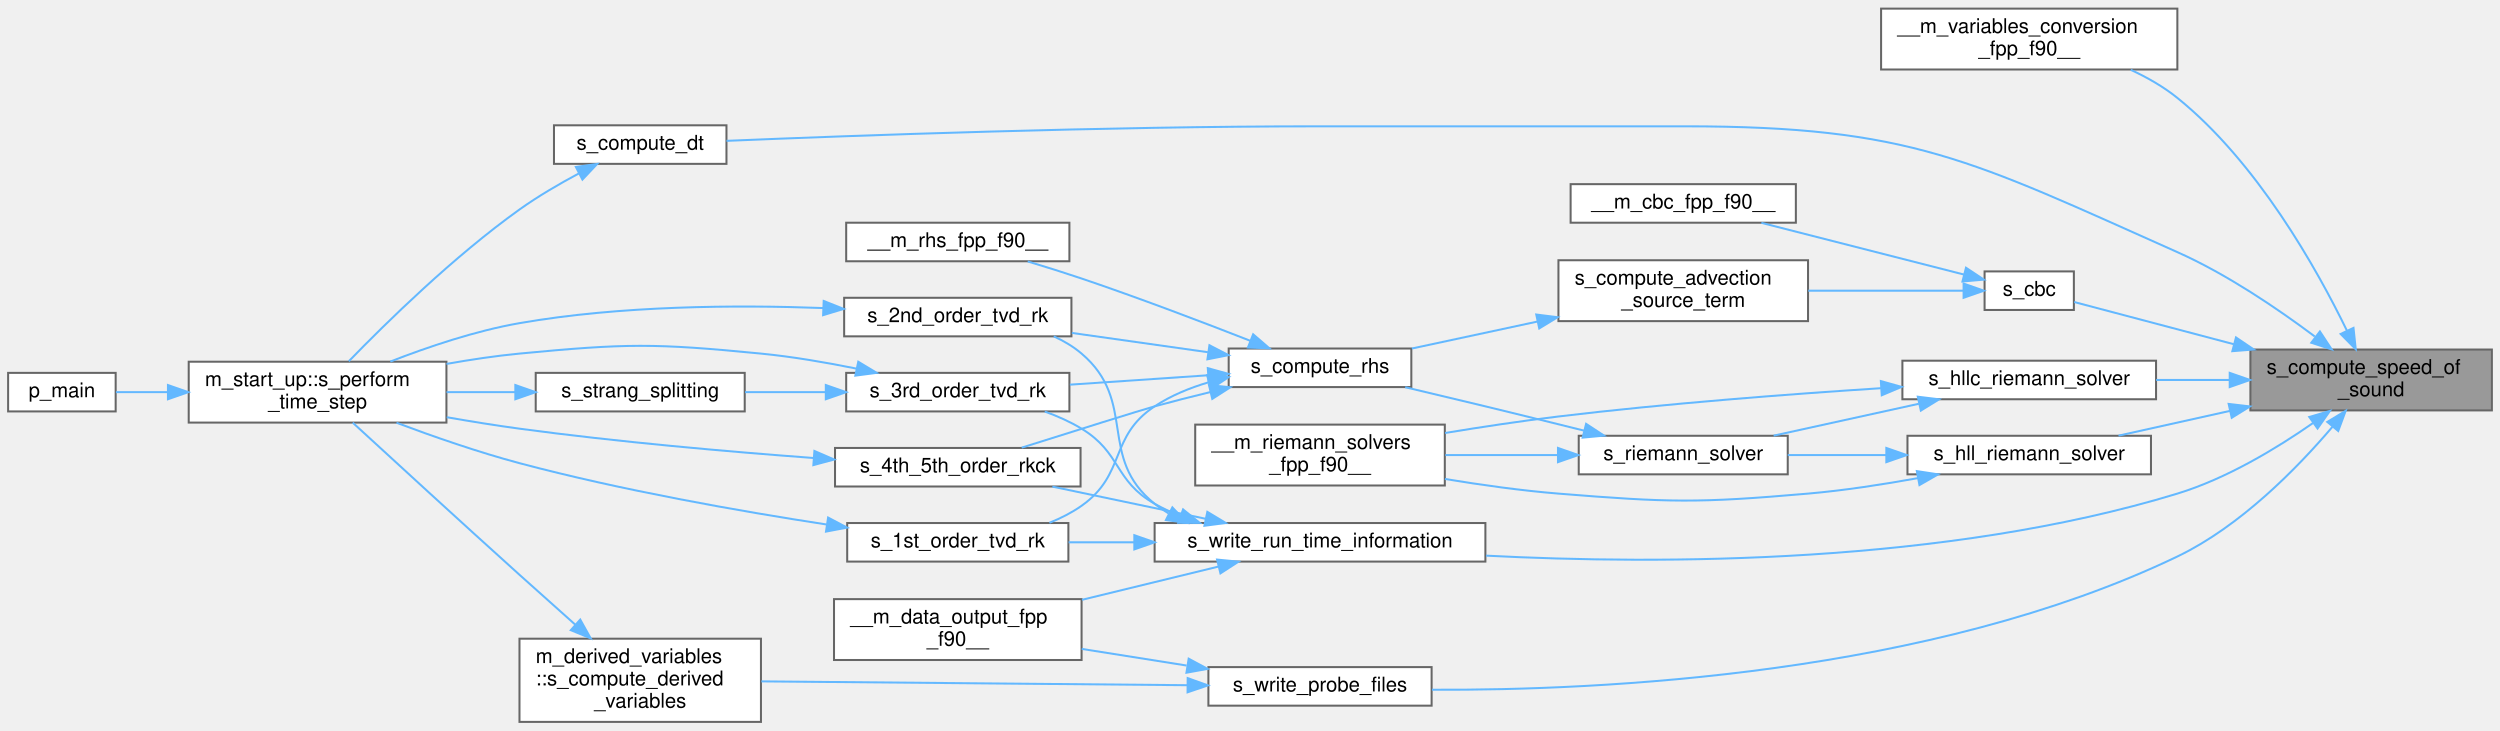
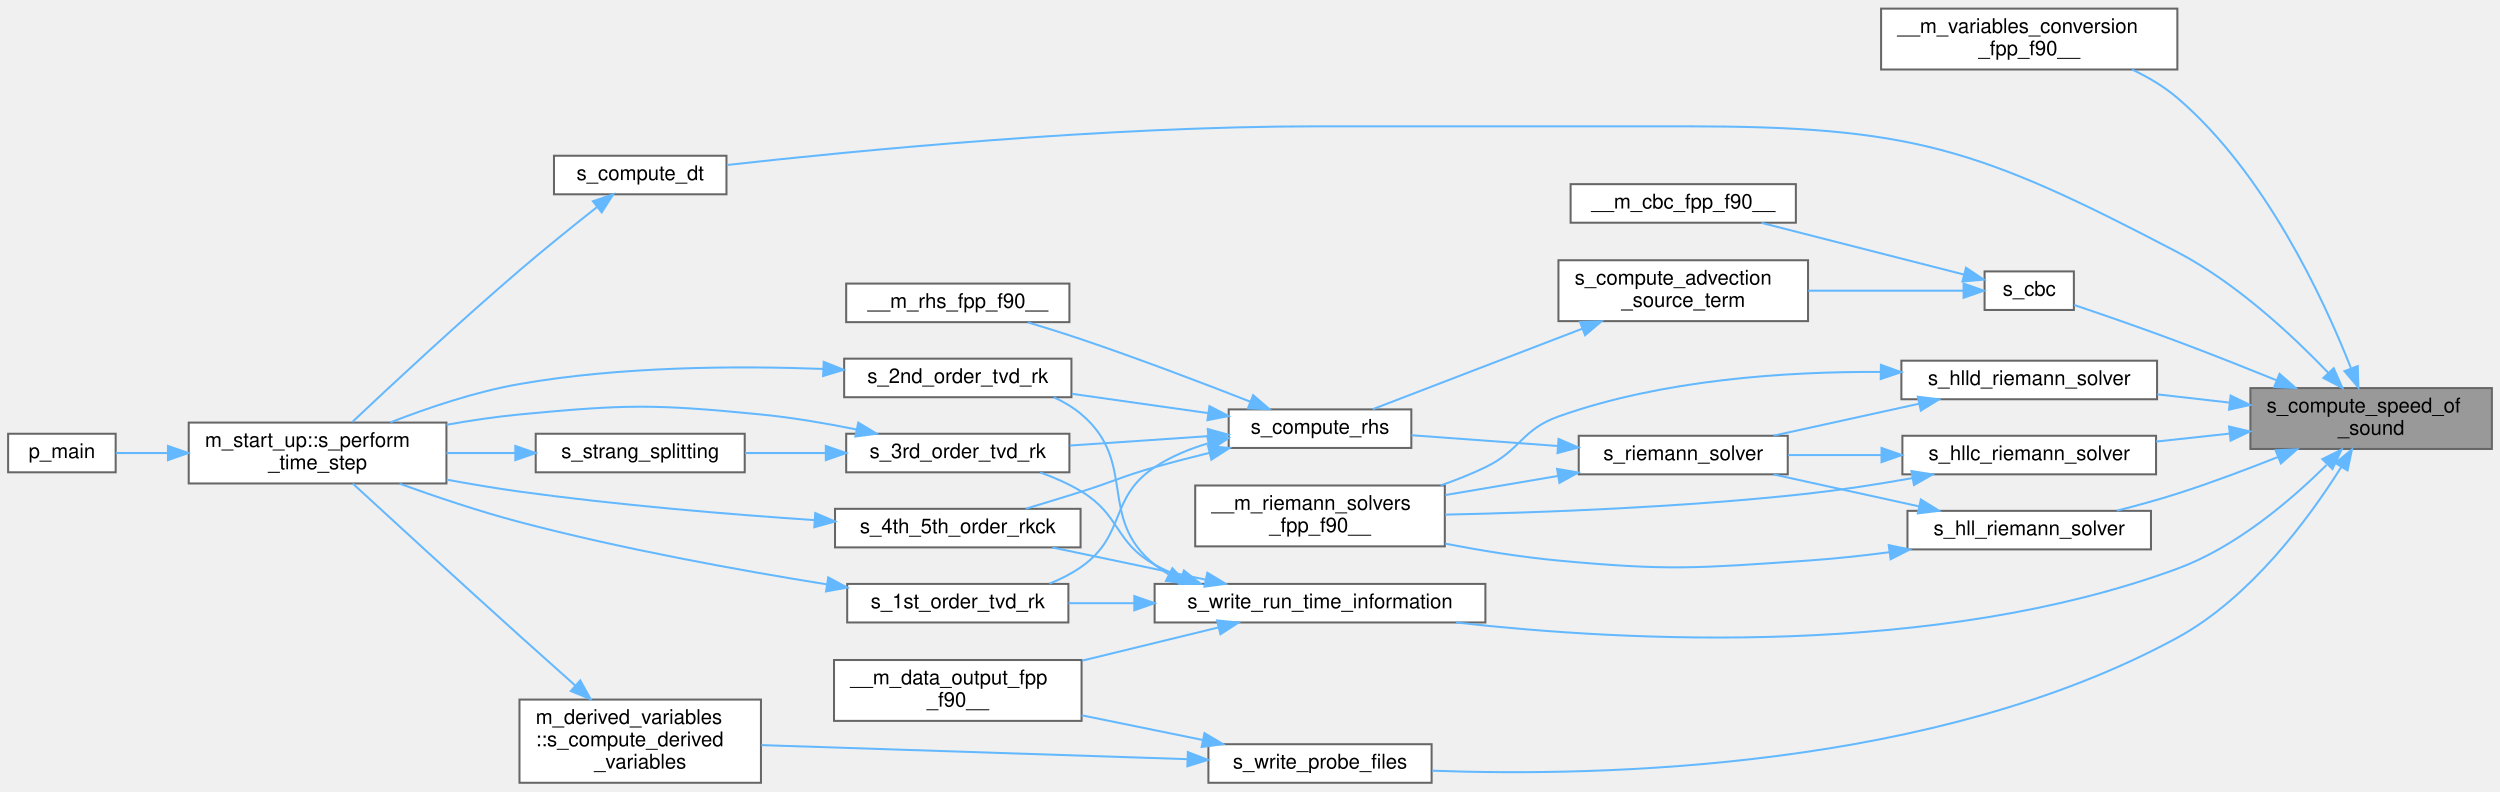
- <svg xmlns="http://www.w3.org/2000/svg" xmlns:xlink="http://www.w3.org/1999/xlink" width="1232pt" height="360pt" viewBox="0.00 0.00 1232.00 359.50">
-   <g id="graph0" class="graph" transform="scale(1 1) rotate(0) translate(4 355.5)">
+ <svg xmlns="http://www.w3.org/2000/svg" xmlns:xlink="http://www.w3.org/1999/xlink" width="1232pt" height="390pt" viewBox="0.00 0.00 1232.00 389.50">
+   <g id="graph0" class="graph" transform="scale(1 1) rotate(0) translate(4 385.5)">
    <g id="Node000001" class="node">
      <g id="a_Node000001">
        <a xlink:title=" ">
-           <polygon fill="#999999" stroke="#666666" points="1224,-183.5 1105,-183.5 1105,-153.5 1224,-153.5 1224,-183.5" />
-           <text text-anchor="start" x="1113" y="-171.5" font-family="Helvetica,sans-Serif" font-size="10.00">s_compute_speed_of</text>
-           <text text-anchor="middle" x="1164.5" y="-160.5" font-family="Helvetica,sans-Serif" font-size="10.00">_sound</text>
+           <polygon fill="#999999" stroke="#666666" points="1224,-194.5 1105,-194.5 1105,-164.5 1224,-164.5 1224,-194.5" />
+           <text text-anchor="start" x="1113" y="-182.5" font-family="Helvetica,sans-Serif" font-size="10.00">s_compute_speed_of</text>
+           <text text-anchor="middle" x="1164.5" y="-171.5" font-family="Helvetica,sans-Serif" font-size="10.00">_sound</text>
        </a>
      </g>
    </g>
    <g id="Node000002" class="node">
      <g id="a_Node000002">
        <a xlink:href="m__variables__conversion_8fpp_8f90.html#a347ac5f0eb3158bfb1edcad667b6025c" target="_top" xlink:title=" ">
-           <polygon fill="white" stroke="#666666" points="1069,-351.5 923,-351.5 923,-321.5 1069,-321.5 1069,-351.5" />
-           <text text-anchor="start" x="931" y="-339.5" font-family="Helvetica,sans-Serif" font-size="10.00">__m_variables_conversion</text>
-           <text text-anchor="middle" x="996" y="-328.5" font-family="Helvetica,sans-Serif" font-size="10.00">_fpp_f90__</text>
+           <polygon fill="white" stroke="#666666" points="1069,-381.5 923,-381.5 923,-351.5 1069,-351.5 1069,-381.5" />
+           <text text-anchor="start" x="931" y="-369.5" font-family="Helvetica,sans-Serif" font-size="10.00">__m_variables_conversion</text>
+           <text text-anchor="middle" x="996" y="-358.5" font-family="Helvetica,sans-Serif" font-size="10.00">_fpp_f90__</text>
        </a>
      </g>
    </g>
    <g id="edge1_Node000001_Node000002" class="edge">
      <g id="a_edge1_Node000001_Node000002">
        <a xlink:title=" ">
-           <path fill="none" stroke="#63b8ff" d="M1152.6,-192.74C1137.73,-223.33 1108.36,-275.78 1069,-307.5 1062.18,-313 1054.18,-317.57 1046.04,-321.34" />
-           <polygon fill="#63b8ff" stroke="#63b8ff" points="1155.8,-194.16 1156.91,-183.63 1149.47,-191.17 1155.8,-194.16" />
+           <path fill="none" stroke="#63b8ff" d="M1154.49,-204.49C1140.92,-238.85 1112.15,-300.61 1069,-337.5 1062.44,-343.1 1054.67,-347.72 1046.69,-351.49" />
+           <polygon fill="#63b8ff" stroke="#63b8ff" points="1157.9,-205.35 1158.21,-194.76 1151.36,-202.85 1157.9,-205.35" />
        </a>
      </g>
    </g>
    <g id="Node000003" class="node">
      <g id="a_Node000003">
        <a xlink:href="m__cbc_8fpp_8f90.html#a9771aa6ccf00c0970db70784acd622b5" target="_top" xlink:title="The following is the implementation of the CBC based on the work of Thompson (1987,...">
-           <polygon fill="white" stroke="#666666" points="1018,-222 974,-222 974,-203 1018,-203 1018,-222" />
-           <text text-anchor="middle" x="996" y="-210" font-family="Helvetica,sans-Serif" font-size="10.00">s_cbc</text>
+           <polygon fill="white" stroke="#666666" points="1018,-252 974,-252 974,-233 1018,-233 1018,-252" />
+           <text text-anchor="middle" x="996" y="-240" font-family="Helvetica,sans-Serif" font-size="10.00">s_cbc</text>
        </a>
      </g>
    </g>
    <g id="edge2_Node000001_Node000003" class="edge">
      <g id="a_edge2_Node000001_Node000003">
        <a xlink:title=" ">
-           <path fill="none" stroke="#63b8ff" d="M1096.85,-186.11C1068.74,-193.54 1038,-201.67 1018.15,-206.91" />
-           <polygon fill="#63b8ff" stroke="#63b8ff" points="1097.89,-189.46 1106.67,-183.52 1096.1,-182.69 1097.89,-189.46" />
+           <path fill="none" stroke="#63b8ff" d="M1117.96,-198.33C1102.48,-204.59 1085.05,-211.49 1069,-217.5 1052.02,-223.86 1032.6,-230.57 1018.2,-235.44" />
+           <polygon fill="#63b8ff" stroke="#63b8ff" points="1119.36,-201.53 1127.31,-194.53 1116.73,-195.05 1119.36,-201.53" />
        </a>
      </g>
    </g>
    <g id="Node000015" class="node">
      <g id="a_Node000015">
        <a xlink:href="m__time__steppers_8fpp_8f90.html#a24dc08acb3c755a7daa9aef719190a35" target="_top" xlink:title=" ">
-           <polygon fill="white" stroke="#666666" points="354,-294 269,-294 269,-275 354,-275 354,-294" />
-           <text text-anchor="middle" x="311.5" y="-282" font-family="Helvetica,sans-Serif" font-size="10.00">s_compute_dt</text>
+           <polygon fill="white" stroke="#666666" points="354,-309 269,-309 269,-290 354,-290 354,-309" />
+           <text text-anchor="middle" x="311.5" y="-297" font-family="Helvetica,sans-Serif" font-size="10.00">s_compute_dt</text>
        </a>
      </g>
    </g>
    <g id="edge18_Node000001_Node000015" class="edge">
      <g id="a_edge18_Node000001_Node000015">
        <a xlink:title=" ">
-           <path fill="none" stroke="#63b8ff" d="M1136.73,-189.92C1118.55,-203.54 1093.46,-220.6 1069,-231.5 967.39,-276.78 937.74,-293.5 826.5,-293.5 826.5,-293.5 826.5,-293.5 645.5,-293.5 540.53,-293.5 417.02,-288.98 354.02,-286.34" />
-           <polygon fill="#63b8ff" stroke="#63b8ff" points="1139.25,-192.41 1145.07,-183.55 1135,-186.84 1139.25,-192.41" />
+           <path fill="none" stroke="#63b8ff" d="M1143.33,-202.07C1125.53,-220.66 1097.96,-246.33 1069,-261.5 970.46,-313.12 937.74,-323.5 826.5,-323.5 826.5,-323.5 826.5,-323.5 645.5,-323.5 540.44,-323.5 417.22,-311.47 354.22,-304.44" />
+           <polygon fill="#63b8ff" stroke="#63b8ff" points="1146.06,-204.28 1150.34,-194.59 1140.95,-199.5 1146.06,-204.28" />
        </a>
      </g>
    </g>
    <g id="Node000016" class="node">
      <g id="a_Node000016">
        <a xlink:href="m__riemann__solvers_8fpp_8f90.html#a7201ee610e9eb4d4777e257035d04705" target="_top" xlink:title=" ">
-           <polygon fill="white" stroke="#666666" points="1056,-141 936,-141 936,-122 1056,-122 1056,-141" />
-           <text text-anchor="middle" x="996" y="-129" font-family="Helvetica,sans-Serif" font-size="10.00">s_hll_riemann_solver</text>
+           <polygon fill="white" stroke="#666666" points="1056,-134 936,-134 936,-115 1056,-115 1056,-134" />
+           <text text-anchor="middle" x="996" y="-122" font-family="Helvetica,sans-Serif" font-size="10.00">s_hll_riemann_solver</text>
        </a>
      </g>
    </g>
    <g id="edge20_Node000001_Node000016" class="edge">
      <g id="a_edge20_Node000001_Node000016">
        <a xlink:title=" ">
-           <path fill="none" stroke="#63b8ff" d="M1094.9,-153.26C1076.32,-149.13 1056.73,-144.77 1040,-141.06" />
-           <polygon fill="#63b8ff" stroke="#63b8ff" points="1094.28,-156.7 1104.8,-155.46 1095.8,-149.87 1094.28,-156.7" />
+           <path fill="none" stroke="#63b8ff" d="M1118.61,-160.56C1103.05,-154.37 1085.4,-147.74 1069,-142.5 1059.43,-139.44 1049,-136.58 1039.14,-134.07" />
+           <polygon fill="#63b8ff" stroke="#63b8ff" points="1117.41,-163.85 1127.99,-164.35 1120.03,-157.36 1117.41,-163.85" />
        </a>
      </g>
    </g>
    <g id="Node000019" class="node">
      <g id="a_Node000019">
        <a xlink:href="m__riemann__solvers_8fpp_8f90.html#a93cfb6ebfb98fccd81cd589ce122b7fd" target="_top" xlink:title="This procedure is the implementation of the Harten, Lax, van Leer, and contact (HLLC) approximate Rie...">
-           <polygon fill="white" stroke="#666666" points="1058.5,-178 933.5,-178 933.5,-159 1058.5,-159 1058.5,-178" />
-           <text text-anchor="middle" x="996" y="-166" font-family="Helvetica,sans-Serif" font-size="10.00">s_hllc_riemann_solver</text>
+           <polygon fill="white" stroke="#666666" points="1058.5,-171 933.5,-171 933.5,-152 1058.5,-152 1058.5,-171" />
+           <text text-anchor="middle" x="996" y="-159" font-family="Helvetica,sans-Serif" font-size="10.00">s_hllc_riemann_solver</text>
        </a>
      </g>
    </g>
    <g id="edge25_Node000001_Node000019" class="edge">
      <g id="a_edge25_Node000001_Node000019">
        <a xlink:title=" ">
-           <path fill="none" stroke="#63b8ff" d="M1094.46,-168.5C1082.56,-168.5 1070.25,-168.5 1058.55,-168.5" />
-           <polygon fill="#63b8ff" stroke="#63b8ff" points="1094.8,-172 1104.8,-168.5 1094.8,-165 1094.8,-172" />
+           <path fill="none" stroke="#63b8ff" d="M1094.82,-172.08C1082.8,-170.78 1070.37,-169.43 1058.55,-168.15" />
+           <polygon fill="#63b8ff" stroke="#63b8ff" points="1094.48,-175.56 1104.8,-173.15 1095.23,-168.6 1094.48,-175.56" />
        </a>
      </g>
    </g>
    <g id="Node000020" class="node">
      <g id="a_Node000020">
-         <a xlink:href="m__data__output_8fpp_8f90.html#aefc508a7157b96fe6611e3874c97ee0b" target="_top" xlink:title="This writes a formatted data file for the flow probe information.">
-           <polygon fill="white" stroke="#666666" points="701.5,-27 591.5,-27 591.5,-8 701.5,-8 701.5,-27" />
-           <text text-anchor="middle" x="646.5" y="-15" font-family="Helvetica,sans-Serif" font-size="10.00">s_write_probe_files</text>
+         <a xlink:href="m__riemann__solvers_8fpp_8f90.html#a38575cab36f643a51b9895b2fd18e4a0" target="_top" xlink:title="HLLD Riemann solver resolves 5 of the 7 waves of MHD equations: 1 entropy wave, 2 Alfvén waves,...">
+           <polygon fill="white" stroke="#666666" points="1059,-208 933,-208 933,-189 1059,-189 1059,-208" />
+           <text text-anchor="middle" x="996" y="-196" font-family="Helvetica,sans-Serif" font-size="10.00">s_hlld_riemann_solver</text>
        </a>
      </g>
    </g>
    <g id="edge28_Node000001_Node000020" class="edge">
      <g id="a_edge28_Node000001_Node000020">
        <a xlink:title=" ">
-           <path fill="none" stroke="#63b8ff" d="M1145.43,-145.42C1128.12,-125.08 1100.1,-96.42 1069,-81.5 947.22,-23.06 784.86,-15.42 701.67,-15.85" />
-           <polygon fill="#63b8ff" stroke="#63b8ff" points="1142.88,-147.83 1151.95,-153.3 1148.27,-143.36 1142.88,-147.83" />
-         </a>
-       </g>
-     </g>
-     <g id="Node000023" class="node">
-       <g id="a_Node000023">
+           <path fill="none" stroke="#63b8ff" d="M1094.59,-187.36C1082.84,-188.7 1070.69,-190.09 1059.12,-191.41" />
+           <polygon fill="#63b8ff" stroke="#63b8ff" points="1095.26,-190.81 1104.8,-186.2 1094.47,-183.86 1095.26,-190.81" />
+         </a>
+       </g>
+     </g>
+     <g id="Node000021" class="node">
+       <g id="a_Node000021">
+         <a xlink:href="m__data__output_8fpp_8f90.html#aefc508a7157b96fe6611e3874c97ee0b" target="_top" xlink:title="This writes a formatted data file for the flow probe information.">
+           <polygon fill="white" stroke="#666666" points="701.5,-19 591.5,-19 591.5,0 701.5,0 701.5,-19" />
+           <text text-anchor="middle" x="646.5" y="-7" font-family="Helvetica,sans-Serif" font-size="10.00">s_write_probe_files</text>
+         </a>
+       </g>
+     </g>
+     <g id="edge31_Node000001_Node000021" class="edge">
+       <g id="a_edge31_Node000001_Node000021">
+         <a xlink:title=" ">
+           <path fill="none" stroke="#63b8ff" d="M1149.78,-155.61C1133.84,-130.24 1105.04,-91.14 1069,-71.5 950.15,-6.73 785.83,-2.88 701.78,-5.95" />
+           <polygon fill="#63b8ff" stroke="#63b8ff" points="1146.87,-157.56 1155.06,-164.28 1152.85,-153.92 1146.87,-157.56" />
+         </a>
+       </g>
+     </g>
+     <g id="Node000024" class="node">
+       <g id="a_Node000024">
        <a xlink:href="m__data__output_8fpp_8f90.html#ac145ce5b1674f9df821653e1784a1bcf" target="_top" xlink:title="The goal of the procedure is to output to the run-time information file the stability criteria extrem...">
          <polygon fill="white" stroke="#666666" points="728,-98 565,-98 565,-79 728,-79 728,-98" />
          <text text-anchor="middle" x="646.5" y="-86" font-family="Helvetica,sans-Serif" font-size="10.00">s_write_run_time_information</text>
        </a>
      </g>
    </g>
-     <g id="edge32_Node000001_Node000023" class="edge">
-       <g id="a_edge32_Node000001_Node000023">
-         <a xlink:title=" ">
-           <path fill="none" stroke="#63b8ff" d="M1135.9,-147.32C1117.9,-134.77 1093.3,-119.91 1069,-112.5 954.55,-77.61 814.66,-77.46 728.32,-81.93" />
-           <polygon fill="#63b8ff" stroke="#63b8ff" points="1134.01,-150.27 1144.18,-153.25 1138.09,-144.58 1134.01,-150.27" />
+     <g id="edge35_Node000001_Node000024" class="edge">
+       <g id="a_edge35_Node000001_Node000024">
+         <a xlink:title=" ">
+           <path fill="none" stroke="#63b8ff" d="M1142.48,-156.58C1124.8,-139.03 1097.83,-116.1 1069,-105.5 949.74,-61.65 798.53,-69.43 713.45,-79" />
+           <polygon fill="#63b8ff" stroke="#63b8ff" points="1140.44,-159.49 1149.93,-164.2 1145.44,-154.6 1140.44,-159.49" />
        </a>
      </g>
    </g>
    <g id="Node000004" class="node">
      <g id="a_Node000004">
        <a xlink:href="m__cbc_8fpp_8f90.html#a8aaac759a23fea3b31210aa89c940745" target="_top" xlink:title="The module features a large database of characteristic boundary conditions (CBC) for the Euler system...">
-           <polygon fill="white" stroke="#666666" points="881,-265 770,-265 770,-246 881,-246 881,-265" />
-           <text text-anchor="middle" x="825.5" y="-253" font-family="Helvetica,sans-Serif" font-size="10.00">__m_cbc_fpp_f90__</text>
+           <polygon fill="white" stroke="#666666" points="881,-295 770,-295 770,-276 881,-276 881,-295" />
+           <text text-anchor="middle" x="825.5" y="-283" font-family="Helvetica,sans-Serif" font-size="10.00">__m_cbc_fpp_f90__</text>
        </a>
      </g>
    </g>
    <g id="edge3_Node000003_Node000004" class="edge">
      <g id="a_edge3_Node000003_Node000004">
        <a xlink:title=" ">
-           <path fill="none" stroke="#63b8ff" d="M963.92,-220.43C935.71,-227.63 894.05,-238.26 864,-245.93" />
-           <polygon fill="#63b8ff" stroke="#63b8ff" points="964.84,-223.81 973.66,-217.95 963.1,-217.03 964.84,-223.81" />
+           <path fill="none" stroke="#63b8ff" d="M963.92,-250.43C935.71,-257.63 894.05,-268.26 864,-275.93" />
+           <polygon fill="#63b8ff" stroke="#63b8ff" points="964.84,-253.81 973.66,-247.95 963.1,-247.03 964.84,-253.81" />
        </a>
      </g>
    </g>
    <g id="Node000005" class="node">
      <g id="a_Node000005">
        <a xlink:href="m__rhs_8fpp_8f90.html#a376bc3b64f78384ac773235ee7fbdd98" target="_top" xlink:title=" ">
-           <polygon fill="white" stroke="#666666" points="887,-227.5 764,-227.5 764,-197.5 887,-197.5 887,-227.5" />
-           <text text-anchor="start" x="772" y="-215.5" font-family="Helvetica,sans-Serif" font-size="10.00">s_compute_advection</text>
-           <text text-anchor="middle" x="825.5" y="-204.5" font-family="Helvetica,sans-Serif" font-size="10.00">_source_term</text>
+           <polygon fill="white" stroke="#666666" points="887,-257.5 764,-257.5 764,-227.5 887,-227.5 887,-257.5" />
+           <text text-anchor="start" x="772" y="-245.5" font-family="Helvetica,sans-Serif" font-size="10.00">s_compute_advection</text>
+           <text text-anchor="middle" x="825.5" y="-234.5" font-family="Helvetica,sans-Serif" font-size="10.00">_source_term</text>
        </a>
      </g>
    </g>
    <g id="edge4_Node000003_Node000005" class="edge">
      <g id="a_edge4_Node000003_Node000005">
        <a xlink:title=" ">
-           <path fill="none" stroke="#63b8ff" d="M963.49,-212.5C942.05,-212.5 912.97,-212.5 887.12,-212.5" />
-           <polygon fill="#63b8ff" stroke="#63b8ff" points="963.66,-216 973.66,-212.5 963.66,-209 963.66,-216" />
+           <path fill="none" stroke="#63b8ff" d="M963.49,-242.5C942.05,-242.5 912.97,-242.5 887.12,-242.5" />
+           <polygon fill="#63b8ff" stroke="#63b8ff" points="963.66,-246 973.66,-242.5 963.66,-239 963.66,-246" />
        </a>
      </g>
    </g>
    <g id="Node000006" class="node">
      <g id="a_Node000006">
        <a xlink:href="m__rhs_8fpp_8f90.html#af47a5f1dac8fc4eec10fb0d56ff5fff1" target="_top" xlink:title=" ">
          <polygon fill="white" stroke="#666666" points="691.5,-184 601.5,-184 601.5,-165 691.5,-165 691.5,-184" />
          <text text-anchor="middle" x="646.5" y="-172" font-family="Helvetica,sans-Serif" font-size="10.00">s_compute_rhs</text>
        </a>
      </g>
    </g>
    <g id="edge5_Node000005_Node000006" class="edge">
      <g id="a_edge5_Node000005_Node000006">
        <a xlink:title=" ">
-           <path fill="none" stroke="#63b8ff" d="M753.76,-197.31C732.83,-192.82 710.51,-188.03 691.76,-184" />
-           <polygon fill="#63b8ff" stroke="#63b8ff" points="753.07,-200.75 763.59,-199.42 754.54,-193.9 753.07,-200.75" />
+           <path fill="none" stroke="#63b8ff" d="M775.61,-223.72C742.15,-210.86 699.17,-194.35 672.48,-184.1" />
+           <polygon fill="#63b8ff" stroke="#63b8ff" points="774.63,-227.09 785.22,-227.41 777.14,-220.56 774.63,-227.09" />
        </a>
      </g>
    </g>
    <g id="Node000007" class="node">
      <g id="a_Node000007">
        <a xlink:href="m__rhs_8fpp_8f90.html#a87616394067f1273cd06c4d299d10add" target="_top" xlink:title=" ">
          <polygon fill="white" stroke="#666666" points="523,-246 413,-246 413,-227 523,-227 523,-246" />
          <text text-anchor="middle" x="468" y="-234" font-family="Helvetica,sans-Serif" font-size="10.00">__m_rhs_fpp_f90__</text>
        </a>
      </g>
    </g>
    <g id="edge6_Node000006_Node000007" class="edge">
      <g id="a_edge6_Node000006_Node000007">
        <a xlink:title=" ">
          <path fill="none" stroke="#63b8ff" d="M612.2,-187.78C589.02,-196.85 557.31,-208.92 529,-218.5 520.45,-221.39 511.14,-224.3 502.45,-226.91" />
          <polygon fill="#63b8ff" stroke="#63b8ff" points="613.55,-191.01 621.58,-184.09 610.99,-184.5 613.55,-191.01" />
        </a>
      </g>
    </g>
    <g id="Node000008" class="node">
      <g id="a_Node000008">
        <a xlink:href="m__time__steppers_8fpp_8f90.html#af409df8df1b374744d8c379e7e7dba0b" target="_top" xlink:title="1st order TVD RK time-stepping algorithm">
          <polygon fill="white" stroke="#666666" points="522.5,-98 413.5,-98 413.5,-79 522.5,-79 522.5,-98" />
          <text text-anchor="middle" x="468" y="-86" font-family="Helvetica,sans-Serif" font-size="10.00">s_1st_order_tvd_rk</text>
        </a>
      </g>
    </g>
    <g id="edge7_Node000006_Node000008" class="edge">
      <g id="a_edge7_Node000006_Node000008">
        <a xlink:title=" ">
          <path fill="none" stroke="#63b8ff" d="M591.69,-167.38C582.31,-164.62 573,-160.79 565,-155.5 542.46,-140.59 551.08,-122.08 529,-106.5 524.2,-103.12 518.76,-100.36 513.15,-98.11" />
          <polygon fill="#63b8ff" stroke="#63b8ff" points="590.89,-170.79 601.45,-169.89 592.64,-164.01 590.89,-170.79" />
        </a>
      </g>
    </g>
    <g id="Node000011" class="node">
      <g id="a_Node000011">
        <a xlink:href="m__time__steppers_8fpp_8f90.html#a2847bfea6f3dc3fdae115a99009f7245" target="_top" xlink:title="2nd order TVD RK time-stepping algorithm">
          <polygon fill="white" stroke="#666666" points="524,-209 412,-209 412,-190 524,-190 524,-209" />
          <text text-anchor="middle" x="468" y="-197" font-family="Helvetica,sans-Serif" font-size="10.00">s_2nd_order_tvd_rk</text>
        </a>
      </g>
    </g>
    <g id="edge10_Node000006_Node000011" class="edge">
      <g id="a_edge10_Node000006_Node000011">
        <a xlink:title=" ">
          <path fill="none" stroke="#63b8ff" d="M591.25,-182.18C569.97,-185.2 545.58,-188.65 524.21,-191.68" />
          <polygon fill="#63b8ff" stroke="#63b8ff" points="592.01,-185.61 601.42,-180.74 591.02,-178.68 592.01,-185.61" />
        </a>
      </g>
    </g>
    <g id="Node000012" class="node">
      <g id="a_Node000012">
        <a xlink:href="m__time__steppers_8fpp_8f90.html#ad642c094881f0cffbb6158f9fa079a86" target="_top" xlink:title="3rd order TVD RK time-stepping algorithm">
          <polygon fill="white" stroke="#666666" points="523,-172 413,-172 413,-153 523,-153 523,-172" />
          <text text-anchor="middle" x="468" y="-160" font-family="Helvetica,sans-Serif" font-size="10.00">s_3rd_order_tvd_rk</text>
        </a>
      </g>
    </g>
    <g id="edge12_Node000006_Node000012" class="edge">
      <g id="a_edge12_Node000006_Node000012">
        <a xlink:title=" ">
          <path fill="none" stroke="#63b8ff" d="M591.41,-170.82C569.77,-169.35 544.89,-167.66 523.24,-166.19" />
          <polygon fill="#63b8ff" stroke="#63b8ff" points="591.2,-174.32 601.42,-171.5 591.68,-167.33 591.2,-174.32" />
        </a>
      </g>
    </g>
    <g id="Node000014" class="node">
      <g id="a_Node000014">
        <a xlink:href="m__time__steppers_8fpp_8f90.html#aca171c932551af4579eecbfc6b9a8c6a" target="_top" xlink:title="(Adaptive) 4th/5th order Runge—Kutta–Cash–Karp (RKCK) time-stepping algorithm (Cash J....">
          <polygon fill="white" stroke="#666666" points="528.5,-135 407.5,-135 407.5,-116 528.5,-116 528.5,-135" />
          <text text-anchor="middle" x="468" y="-123" font-family="Helvetica,sans-Serif" font-size="10.00">s_4th_5th_order_rkck</text>
        </a>
      </g>
    </g>
    <g id="edge16_Node000006_Node000014" class="edge">
      <g id="a_edge16_Node000006_Node000014">
        <a xlink:title=" ">
-           <path fill="none" stroke="#63b8ff" d="M592.49,-162.55C583.29,-160.32 573.85,-157.92 565,-155.5 558.52,-153.72 525.09,-143.23 499.49,-135.15" />
-           <polygon fill="#63b8ff" stroke="#63b8ff" points="591.79,-165.98 602.33,-164.91 593.41,-159.18 591.79,-165.98" />
+           <path fill="none" stroke="#63b8ff" d="M592.13,-162.62C583.04,-160.39 573.72,-157.98 565,-155.5 548.78,-150.89 545.08,-148.59 529,-143.5 520.08,-140.68 510.39,-137.72 501.44,-135.04" />
+           <polygon fill="#63b8ff" stroke="#63b8ff" points="591.33,-166.02 601.87,-164.96 592.96,-159.22 591.33,-166.02" />
        </a>
      </g>
    </g>
    <g id="Node000009" class="node">
      <g id="a_Node000009">
        <a xlink:href="namespacem__start__up.html#aaaeff91a52af5b8f17ed9efed8ac17bd" target="_top" xlink:title=" ">
          <polygon fill="white" stroke="#666666" points="216,-177.5 89,-177.5 89,-147.5 216,-147.5 216,-177.5" />
          <text text-anchor="start" x="97" y="-165.5" font-family="Helvetica,sans-Serif" font-size="10.00">m_start_up::s_perform</text>
          <text text-anchor="middle" x="152.5" y="-154.5" font-family="Helvetica,sans-Serif" font-size="10.00">_time_step</text>
        </a>
      </g>
    </g>
    <g id="edge8_Node000008_Node000009" class="edge">
      <g id="a_edge8_Node000008_Node000009">
        <a xlink:title=" ">
-           <path fill="none" stroke="#63b8ff" d="M403.39,-97.27C360.28,-103.89 302.22,-114.12 252,-127.5 231.66,-132.92 209.53,-140.62 191.4,-147.41" />
-           <polygon fill="#63b8ff" stroke="#63b8ff" points="404.09,-100.7 413.46,-95.75 403.05,-93.78 404.09,-100.7" />
+           <path fill="none" stroke="#63b8ff" d="M403.43,-97.78C360.34,-104.7 302.3,-115.22 252,-128.5 232.23,-133.72 210.73,-140.96 192.87,-147.41" />
+           <polygon fill="#63b8ff" stroke="#63b8ff" points="404.17,-101.21 413.5,-96.19 403.07,-94.3 404.17,-101.21" />
        </a>
      </g>
    </g>
    <g id="Node000010" class="node">
      <g id="a_Node000010">
        <a xlink:href="p__main_8fpp_8f90.html#aeec10ee8e2940c953967da3e374e1579" target="_top" xlink:title="Quasi-conservative, shock- and interface- capturing finite-volume scheme for the multicomponent Navie...">
          <polygon fill="white" stroke="#666666" points="53,-172 0,-172 0,-153 53,-153 53,-172" />
          <text text-anchor="middle" x="26.5" y="-160" font-family="Helvetica,sans-Serif" font-size="10.00">p_main</text>
        </a>
      </g>
    </g>
    <g id="edge9_Node000009_Node000010" class="edge">
      <g id="a_edge9_Node000009_Node000010">
        <a xlink:title=" ">
          <path fill="none" stroke="#63b8ff" d="M78.77,-162.5C69.63,-162.5 60.81,-162.5 53.14,-162.5" />
          <polygon fill="#63b8ff" stroke="#63b8ff" points="78.77,-166 88.77,-162.5 78.77,-159 78.77,-166" />
        </a>
      </g>
    </g>
    <g id="edge11_Node000011_Node000009" class="edge">
      <g id="a_edge11_Node000011_Node000009">
        <a xlink:title=" ">
          <path fill="none" stroke="#63b8ff" d="M401.74,-203.94C358.86,-205.54 301.7,-205.19 252,-196.5 230.26,-192.7 206.87,-184.8 188.34,-177.57" />
          <polygon fill="#63b8ff" stroke="#63b8ff" points="401.92,-207.43 411.76,-203.52 401.63,-200.44 401.92,-207.43" />
        </a>
      </g>
    </g>
    <g id="edge13_Node000012_Node000009" class="edge">
      <g id="a_edge13_Node000012_Node000009">
        <a xlink:title=" ">
          <path fill="none" stroke="#63b8ff" d="M417.94,-174.12C402.97,-177.16 386.39,-179.99 371,-181.5 318.36,-186.66 304.65,-186.53 252,-181.5 240.3,-180.38 227.92,-178.53 216.03,-176.41" />
          <polygon fill="#63b8ff" stroke="#63b8ff" points="418.96,-177.49 428.02,-172.01 417.52,-170.64 418.96,-177.49" />
        </a>
      </g>
    </g>
    <g id="Node000013" class="node">
      <g id="a_Node000013">
        <a xlink:href="m__time__steppers_8fpp_8f90.html#a5858523edfce42df32b2b0a8af54bc0e" target="_top" xlink:title="Strang splitting scheme with 3rd order TVD RK time-stepping algorithm for the flux term and adaptive ...">
          <polygon fill="white" stroke="#666666" points="363,-172 260,-172 260,-153 363,-153 363,-172" />
          <text text-anchor="middle" x="311.5" y="-160" font-family="Helvetica,sans-Serif" font-size="10.00">s_strang_splitting</text>
        </a>
      </g>
    </g>
    <g id="edge14_Node000012_Node000013" class="edge">
      <g id="a_edge14_Node000012_Node000013">
        <a xlink:title=" ">
          <path fill="none" stroke="#63b8ff" d="M402.94,-162.5C389.67,-162.5 375.85,-162.5 363.14,-162.5" />
          <polygon fill="#63b8ff" stroke="#63b8ff" points="402.96,-166 412.96,-162.5 402.96,-159 402.96,-166" />
        </a>
      </g>
    </g>
    <g id="edge15_Node000013_Node000009" class="edge">
      <g id="a_edge15_Node000013_Node000009">
        <a xlink:title=" ">
          <path fill="none" stroke="#63b8ff" d="M249.93,-162.5C238.82,-162.5 227.21,-162.5 216.05,-162.5" />
          <polygon fill="#63b8ff" stroke="#63b8ff" points="249.96,-166 259.96,-162.5 249.96,-159 249.96,-166" />
        </a>
      </g>
    </g>
    <g id="edge17_Node000014_Node000009" class="edge">
      <g id="a_edge17_Node000014_Node000009">
        <a xlink:title=" ">
-           <path fill="none" stroke="#63b8ff" d="M396.91,-130.05C354.79,-133.19 300.2,-137.98 252,-144.5 240.37,-146.07 228.03,-148.07 216.15,-150.15" />
-           <polygon fill="#63b8ff" stroke="#63b8ff" points="397.34,-133.52 407.06,-129.3 396.83,-126.54 397.34,-133.52" />
+           <path fill="none" stroke="#63b8ff" d="M397.33,-129.44C355.15,-132.29 300.33,-136.83 252,-143.5 240.35,-145.11 228,-147.19 216.13,-149.38" />
+           <polygon fill="#63b8ff" stroke="#63b8ff" points="397.75,-132.92 407.49,-128.77 397.29,-125.93 397.75,-132.92" />
        </a>
      </g>
    </g>
    <g id="edge19_Node000015_Node000009" class="edge">
      <g id="a_edge19_Node000015_Node000009">
        <a xlink:title=" ">
-           <path fill="none" stroke="#63b8ff" d="M281.4,-270.36C271.75,-265.2 261.14,-259.03 252,-252.5 219.58,-229.34 186.26,-196.67 167.89,-177.73" />
-           <polygon fill="#63b8ff" stroke="#63b8ff" points="279.8,-273.47 290.29,-274.96 283.02,-267.25 279.8,-273.47" />
+           <path fill="none" stroke="#63b8ff" d="M290.18,-283.69C278.81,-274.72 264.45,-263.17 252,-252.5 222.28,-227.02 188.87,-195.96 169.6,-177.79" />
+           <polygon fill="#63b8ff" stroke="#63b8ff" points="288.19,-286.58 298.22,-290 292.51,-281.07 288.19,-286.58" />
        </a>
      </g>
    </g>
    <g id="Node000017" class="node">
      <g id="a_Node000017">
        <a xlink:href="m__riemann__solvers_8fpp_8f90.html#a8307be81e3cdbdafbf8e65f19b31fc30" target="_top" xlink:title="This module features a database of approximate and exact Riemann problem solvers for the Navier-Stoke...">
          <polygon fill="white" stroke="#666666" points="708,-146.5 585,-146.5 585,-116.5 708,-116.5 708,-146.5" />
          <text text-anchor="start" x="593" y="-134.5" font-family="Helvetica,sans-Serif" font-size="10.00">__m_riemann_solvers</text>
          <text text-anchor="middle" x="646.5" y="-123.5" font-family="Helvetica,sans-Serif" font-size="10.00">_fpp_f90__</text>
        </a>
      </g>
    </g>
    <g id="edge21_Node000016_Node000017" class="edge">
      <g id="a_edge21_Node000016_Node000017">
        <a xlink:title=" ">
-           <path fill="none" stroke="#63b8ff" d="M941.2,-120.14C923.97,-117.01 904.76,-114.05 887,-112.5 832.54,-107.75 818.49,-108.09 764,-112.5 745.72,-113.98 725.98,-116.75 708.04,-119.72" />
-           <polygon fill="#63b8ff" stroke="#63b8ff" points="940.62,-123.59 951.09,-121.99 941.91,-116.71 940.62,-123.59" />
+           <path fill="none" stroke="#63b8ff" d="M927.13,-113.62C913.85,-111.9 900.02,-110.4 887,-109.5 832.46,-105.73 818.43,-104.41 764,-109.5 745.76,-111.21 726.12,-114.39 708.26,-117.81" />
+           <polygon fill="#63b8ff" stroke="#63b8ff" points="926.77,-117.1 937.14,-114.97 927.7,-110.16 926.77,-117.1" />
        </a>
      </g>
    </g>
    <g id="Node000018" class="node">
      <g id="a_Node000018">
        <a xlink:href="m__riemann__solvers_8fpp_8f90.html#adf2f2ec005812bb3f0151dcab73a8a47" target="_top" xlink:title="Dispatch to the subroutines that are utilized to compute the Riemann problem solution....">
-           <polygon fill="white" stroke="#666666" points="877,-141 774,-141 774,-122 877,-122 877,-141" />
-           <text text-anchor="middle" x="825.5" y="-129" font-family="Helvetica,sans-Serif" font-size="10.00">s_riemann_solver</text>
+           <polygon fill="white" stroke="#666666" points="877,-171 774,-171 774,-152 877,-152 877,-171" />
+           <text text-anchor="middle" x="825.5" y="-159" font-family="Helvetica,sans-Serif" font-size="10.00">s_riemann_solver</text>
        </a>
      </g>
    </g>
    <g id="edge22_Node000016_Node000018" class="edge">
      <g id="a_edge22_Node000016_Node000018">
        <a xlink:title=" ">
-           <path fill="none" stroke="#63b8ff" d="M925.58,-131.5C909.3,-131.5 892.27,-131.5 877,-131.5" />
-           <polygon fill="#63b8ff" stroke="#63b8ff" points="925.59,-135 935.59,-131.5 925.59,-128 925.59,-135" />
+           <path fill="none" stroke="#63b8ff" d="M941.63,-136.22C918.55,-141.29 891.89,-147.14 870.04,-151.94" />
+           <polygon fill="#63b8ff" stroke="#63b8ff" points="942.59,-139.59 951.61,-134.03 941.09,-132.75 942.59,-139.59" />
        </a>
      </g>
    </g>
    <g id="edge24_Node000018_Node000006" class="edge">
      <g id="a_edge24_Node000018_Node000006">
        <a xlink:title=" ">
-           <path fill="none" stroke="#63b8ff" d="M776.59,-143.54C761.09,-147.4 743.83,-151.66 728,-155.5 715.16,-158.61 701.15,-161.94 688.48,-164.93" />
-           <polygon fill="#63b8ff" stroke="#63b8ff" points="777.63,-146.88 786.48,-141.07 775.93,-140.09 777.63,-146.88" />
+           <path fill="none" stroke="#63b8ff" d="M763.5,-165.98C739.87,-167.72 713.34,-169.66 691.61,-171.26" />
+           <polygon fill="#63b8ff" stroke="#63b8ff" points="764.06,-169.45 773.78,-165.23 763.55,-162.47 764.06,-169.45" />
        </a>
      </g>
    </g>
    <g id="edge23_Node000018_Node000017" class="edge">
      <g id="a_edge23_Node000018_Node000017">
        <a xlink:title=" ">
-           <path fill="none" stroke="#63b8ff" d="M763.73,-131.5C745.81,-131.5 726.19,-131.5 708.27,-131.5" />
-           <polygon fill="#63b8ff" stroke="#63b8ff" points="763.78,-135 773.78,-131.5 763.78,-128 763.78,-135" />
+           <path fill="none" stroke="#63b8ff" d="M763.73,-151.2C745.81,-148.16 726.19,-144.84 708.27,-141.8" />
+           <polygon fill="#63b8ff" stroke="#63b8ff" points="763.33,-154.68 773.78,-152.9 764.5,-147.78 763.33,-154.68" />
        </a>
      </g>
    </g>
    <g id="edge26_Node000019_Node000017" class="edge">
      <g id="a_edge26_Node000019_Node000017">
        <a xlink:title=" ">
-           <path fill="none" stroke="#63b8ff" d="M922.99,-164.45C877.34,-161.49 817.1,-156.89 764,-150.5 745.79,-148.31 726.07,-145.33 708.13,-142.38" />
-           <polygon fill="#63b8ff" stroke="#63b8ff" points="922.89,-167.95 933.09,-165.09 923.33,-160.96 922.89,-167.95" />
+           <path fill="none" stroke="#63b8ff" d="M938.37,-150.13C921.87,-147.2 903.77,-144.35 887,-142.5 826.39,-135.8 756.72,-133.17 708.2,-132.14" />
+           <polygon fill="#63b8ff" stroke="#63b8ff" points="937.94,-153.61 948.41,-151.96 939.2,-146.72 937.94,-153.61" />
        </a>
      </g>
    </g>
    <g id="edge27_Node000019_Node000018" class="edge">
      <g id="a_edge27_Node000019_Node000018">
        <a xlink:title=" ">
-           <path fill="none" stroke="#63b8ff" d="M941.63,-156.78C918.55,-151.71 891.89,-145.86 870.04,-141.06" />
-           <polygon fill="#63b8ff" stroke="#63b8ff" points="941.09,-160.25 951.61,-158.97 942.59,-153.41 941.09,-160.25" />
-         </a>
-       </g>
-     </g>
-     <g id="Node000021" class="node">
-       <g id="a_Node000021">
+           <path fill="none" stroke="#63b8ff" d="M923.16,-161.5C907.71,-161.5 891.69,-161.5 877.23,-161.5" />
+           <polygon fill="#63b8ff" stroke="#63b8ff" points="923.21,-165 933.21,-161.5 923.21,-158 923.21,-165" />
+         </a>
+       </g>
+     </g>
+     <g id="edge29_Node000020_Node000017" class="edge">
+       <g id="a_edge29_Node000020_Node000017">
+         <a xlink:title=" ">
+           <path fill="none" stroke="#63b8ff" d="M922.86,-202.46C876.25,-202.72 815.01,-198.68 764,-180.5 745.65,-173.96 745.55,-163.94 728,-155.5 721.03,-152.15 713.5,-149.16 705.94,-146.52" />
+           <polygon fill="#63b8ff" stroke="#63b8ff" points="922.91,-205.96 932.87,-202.34 922.83,-198.96 922.91,-205.96" />
+         </a>
+       </g>
+     </g>
+     <g id="edge30_Node000020_Node000018" class="edge">
+       <g id="a_edge30_Node000020_Node000018">
+         <a xlink:title=" ">
+           <path fill="none" stroke="#63b8ff" d="M941.63,-186.78C918.55,-181.71 891.89,-175.86 870.04,-171.06" />
+           <polygon fill="#63b8ff" stroke="#63b8ff" points="941.09,-190.25 951.61,-188.97 942.59,-183.41 941.09,-190.25" />
+         </a>
+       </g>
+     </g>
+     <g id="Node000022" class="node">
+       <g id="a_Node000022">
        <a xlink:href="m__data__output_8fpp_8f90.html#a979b8a2cf4215a8122fc461c0512dbba" target="_top" xlink:title=" ">
          <polygon fill="white" stroke="#666666" points="529,-60.5 407,-60.5 407,-30.5 529,-30.5 529,-60.5" />
          <text text-anchor="start" x="415" y="-48.5" font-family="Helvetica,sans-Serif" font-size="10.00">__m_data_output_fpp</text>
          <text text-anchor="middle" x="468" y="-37.5" font-family="Helvetica,sans-Serif" font-size="10.00">_f90__</text>
        </a>
      </g>
    </g>
-     <g id="edge29_Node000020_Node000021" class="edge">
-       <g id="a_edge29_Node000020_Node000021">
-         <a xlink:title=" ">
-           <path fill="none" stroke="#63b8ff" d="M580.76,-27.77C563.86,-30.45 545.71,-33.33 529.06,-35.97" />
-           <polygon fill="#63b8ff" stroke="#63b8ff" points="581.78,-31.15 591.1,-26.13 580.68,-24.24 581.78,-31.15" />
-         </a>
-       </g>
-     </g>
-     <g id="Node000022" class="node">
-       <g id="a_Node000022">
+     <g id="edge32_Node000021_Node000022" class="edge">
+       <g id="a_edge32_Node000021_Node000022">
+         <a xlink:title=" ">
+           <path fill="none" stroke="#63b8ff" d="M588.64,-21.1C569.61,-24.98 548.33,-29.32 529.06,-33.25" />
+           <polygon fill="#63b8ff" stroke="#63b8ff" points="589.57,-24.48 598.66,-19.05 588.17,-17.62 589.57,-24.48" />
+         </a>
+       </g>
+     </g>
+     <g id="Node000023" class="node">
+       <g id="a_Node000023">
        <a xlink:href="namespacem__derived__variables.html#a516a9808b3446b7b45029f6451d02b3f" target="_top" xlink:title="Writes coherent body information, communication files, and probes.">
          <polygon fill="white" stroke="#666666" points="371,-41 252,-41 252,0 371,0 371,-41" />
          <text text-anchor="start" x="260" y="-29" font-family="Helvetica,sans-Serif" font-size="10.00">m_derived_variables</text>
          <text text-anchor="start" x="260" y="-18" font-family="Helvetica,sans-Serif" font-size="10.00">::s_compute_derived</text>
          <text text-anchor="middle" x="311.5" y="-7" font-family="Helvetica,sans-Serif" font-size="10.00">_variables</text>
        </a>
      </g>
    </g>
-     <g id="edge30_Node000020_Node000022" class="edge">
-       <g id="a_edge30_Node000020_Node000022">
-         <a xlink:title=" ">
-           <path fill="none" stroke="#63b8ff" d="M581.02,-18.08C520.26,-18.63 430.01,-19.44 371.21,-19.97" />
-           <polygon fill="#63b8ff" stroke="#63b8ff" points="581.29,-21.58 591.26,-17.99 581.23,-14.58 581.29,-21.58" />
-         </a>
-       </g>
-     </g>
-     <g id="edge31_Node000022_Node000009" class="edge">
-       <g id="a_edge31_Node000022_Node000009">
+     <g id="edge33_Node000021_Node000023" class="edge">
+       <g id="a_edge33_Node000021_Node000023">
+         <a xlink:title=" ">
+           <path fill="none" stroke="#63b8ff" d="M581.02,-11.63C520.26,-13.64 430.01,-16.62 371.21,-18.56" />
+           <polygon fill="#63b8ff" stroke="#63b8ff" points="581.38,-15.12 591.26,-11.29 581.15,-8.12 581.38,-15.12" />
+         </a>
+       </g>
+     </g>
+     <g id="edge34_Node000023_Node000009" class="edge">
+       <g id="a_edge34_Node000023_Node000009">
        <a xlink:title=" ">
          <path fill="none" stroke="#63b8ff" d="M279.51,-47.9C270.61,-55.81 260.9,-64.48 252,-72.5 222.92,-98.71 189.31,-129.54 169.82,-147.46" />
          <polygon fill="#63b8ff" stroke="#63b8ff" points="281.94,-50.43 287.09,-41.18 277.29,-45.2 281.94,-50.43" />
        </a>
      </g>
    </g>
-     <g id="edge34_Node000023_Node000008" class="edge">
-       <g id="a_edge34_Node000023_Node000008">
+     <g id="edge37_Node000024_Node000008" class="edge">
+       <g id="a_edge37_Node000024_Node000008">
        <a xlink:title=" ">
          <path fill="none" stroke="#63b8ff" d="M554.87,-88.5C543.84,-88.5 532.86,-88.5 522.61,-88.5" />
          <polygon fill="#63b8ff" stroke="#63b8ff" points="555,-92 565,-88.5 555,-85 555,-92" />
        </a>
      </g>
    </g>
-     <g id="edge35_Node000023_Node000011" class="edge">
-       <g id="a_edge35_Node000023_Node000011">
+     <g id="edge38_Node000024_Node000011" class="edge">
+       <g id="a_edge38_Node000024_Node000011">
        <a xlink:title=" ">
          <path fill="none" stroke="#63b8ff" d="M571.92,-102.71C569.5,-104.16 567.18,-105.75 565,-107.5 536.44,-130.35 556.86,-157.81 529,-181.5 524.94,-184.95 520.24,-187.74 515.28,-190" />
          <polygon fill="#63b8ff" stroke="#63b8ff" points="573.74,-105.71 581.06,-98.06 570.56,-99.47 573.74,-105.71" />
        </a>
      </g>
    </g>
-     <g id="edge36_Node000023_Node000012" class="edge">
-       <g id="a_edge36_Node000023_Node000012">
-         <a xlink:title=" ">
-           <path fill="none" stroke="#63b8ff" d="M577.56,-101.51C573.2,-103.26 568.97,-105.25 565,-107.5 545.04,-118.81 548.62,-132.6 529,-144.5 523.42,-147.88 517.16,-150.67 510.85,-152.95" />
-           <polygon fill="#63b8ff" stroke="#63b8ff" points="579.02,-104.71 587.26,-98.05 576.66,-98.12 579.02,-104.71" />
-         </a>
-       </g>
-     </g>
-     <g id="edge37_Node000023_Node000014" class="edge">
-       <g id="a_edge37_Node000023_Node000014">
+     <g id="edge39_Node000024_Node000012" class="edge">
+       <g id="a_edge39_Node000024_Node000012">
+         <a xlink:title=" ">
+           <path fill="none" stroke="#63b8ff" d="M578.19,-101.34C573.62,-103.13 569.17,-105.18 565,-107.5 545.24,-118.52 548.34,-131.75 529,-143.5 522.74,-147.3 515.65,-150.41 508.59,-152.94" />
+           <polygon fill="#63b8ff" stroke="#63b8ff" points="579.45,-104.61 587.73,-98 577.14,-98 579.45,-104.61" />
+         </a>
+       </g>
+     </g>
+     <g id="edge40_Node000024_Node000014" class="edge">
+       <g id="a_edge40_Node000024_Node000014">
        <a xlink:title=" ">
          <path fill="none" stroke="#63b8ff" d="M590.24,-100.08C565.92,-105.18 537.7,-111.1 514.61,-115.94" />
          <polygon fill="#63b8ff" stroke="#63b8ff" points="590.98,-103.51 600.05,-98.03 589.54,-96.65 590.98,-103.51" />
        </a>
      </g>
    </g>
-     <g id="edge33_Node000023_Node000021" class="edge">
-       <g id="a_edge33_Node000023_Node000021">
+     <g id="edge36_Node000024_Node000022" class="edge">
+       <g id="a_edge36_Node000024_Node000022">
        <a xlink:title=" ">
          <path fill="none" stroke="#63b8ff" d="M596.43,-76.54C575.6,-71.47 551.13,-65.51 529.22,-60.17" />
          <polygon fill="#63b8ff" stroke="#63b8ff" points="595.78,-79.99 606.33,-78.96 597.44,-73.19 595.78,-79.99" />
        </a>
      </g>
    </g>
  </g>
</svg>
